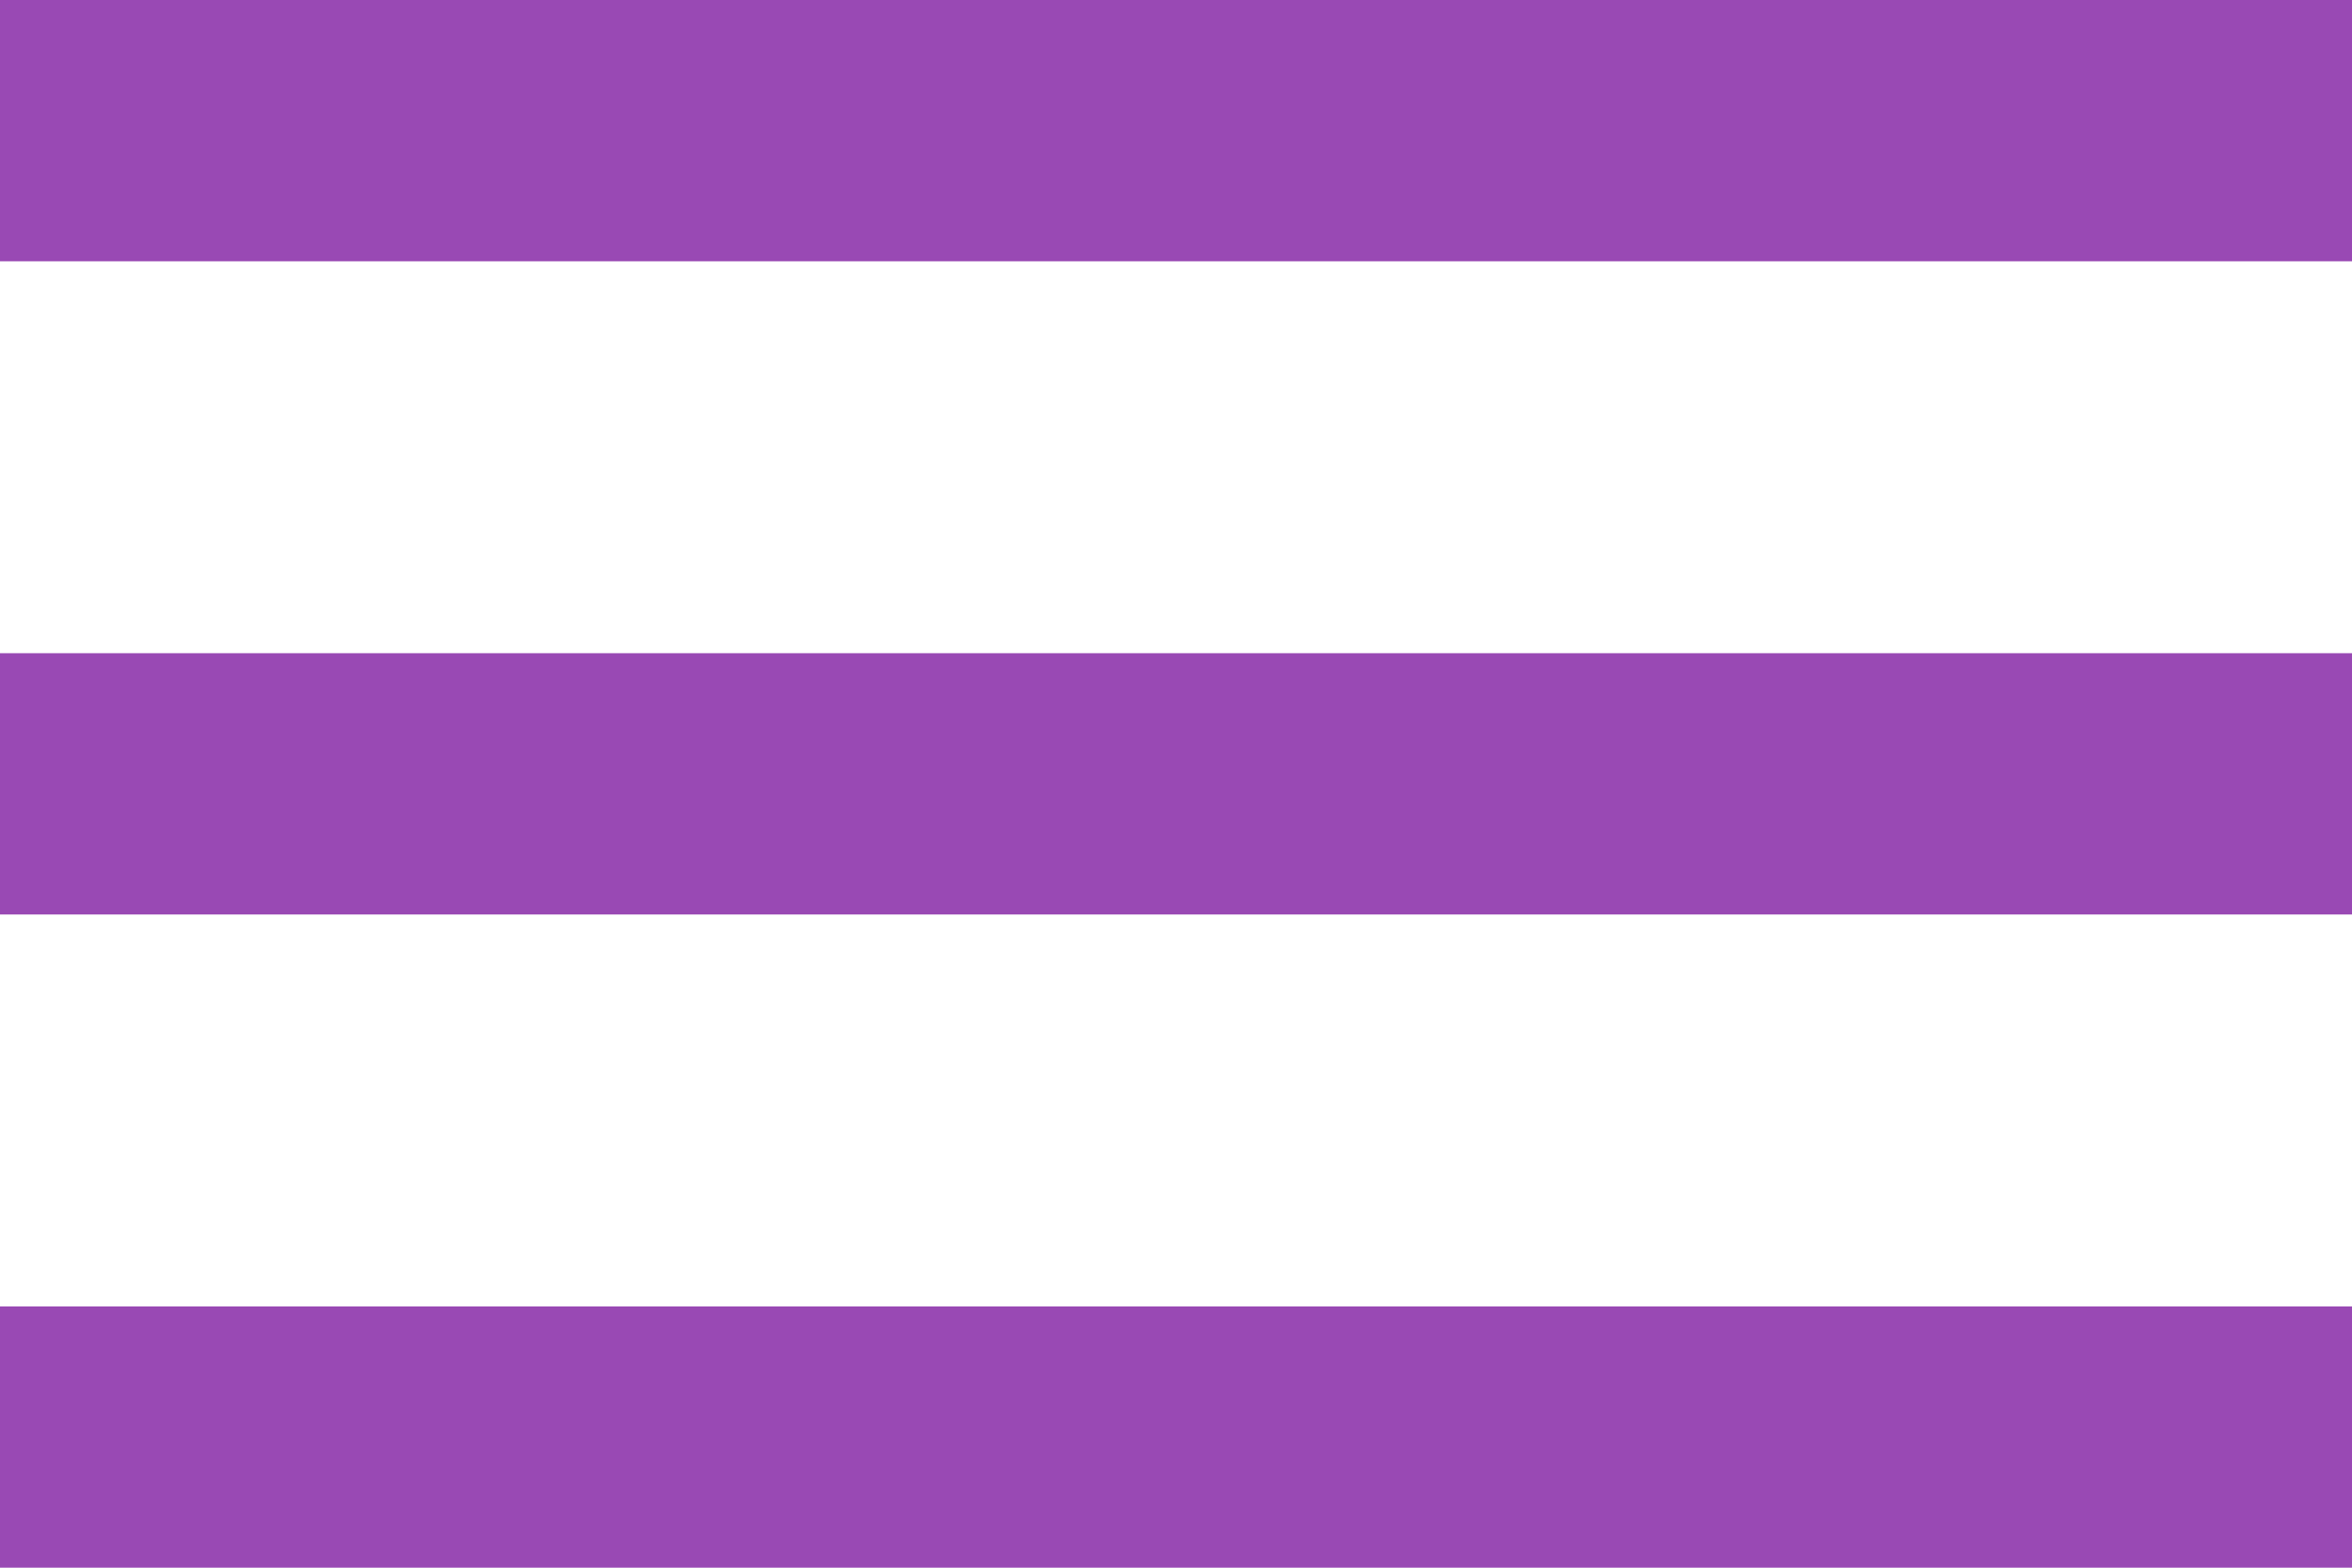
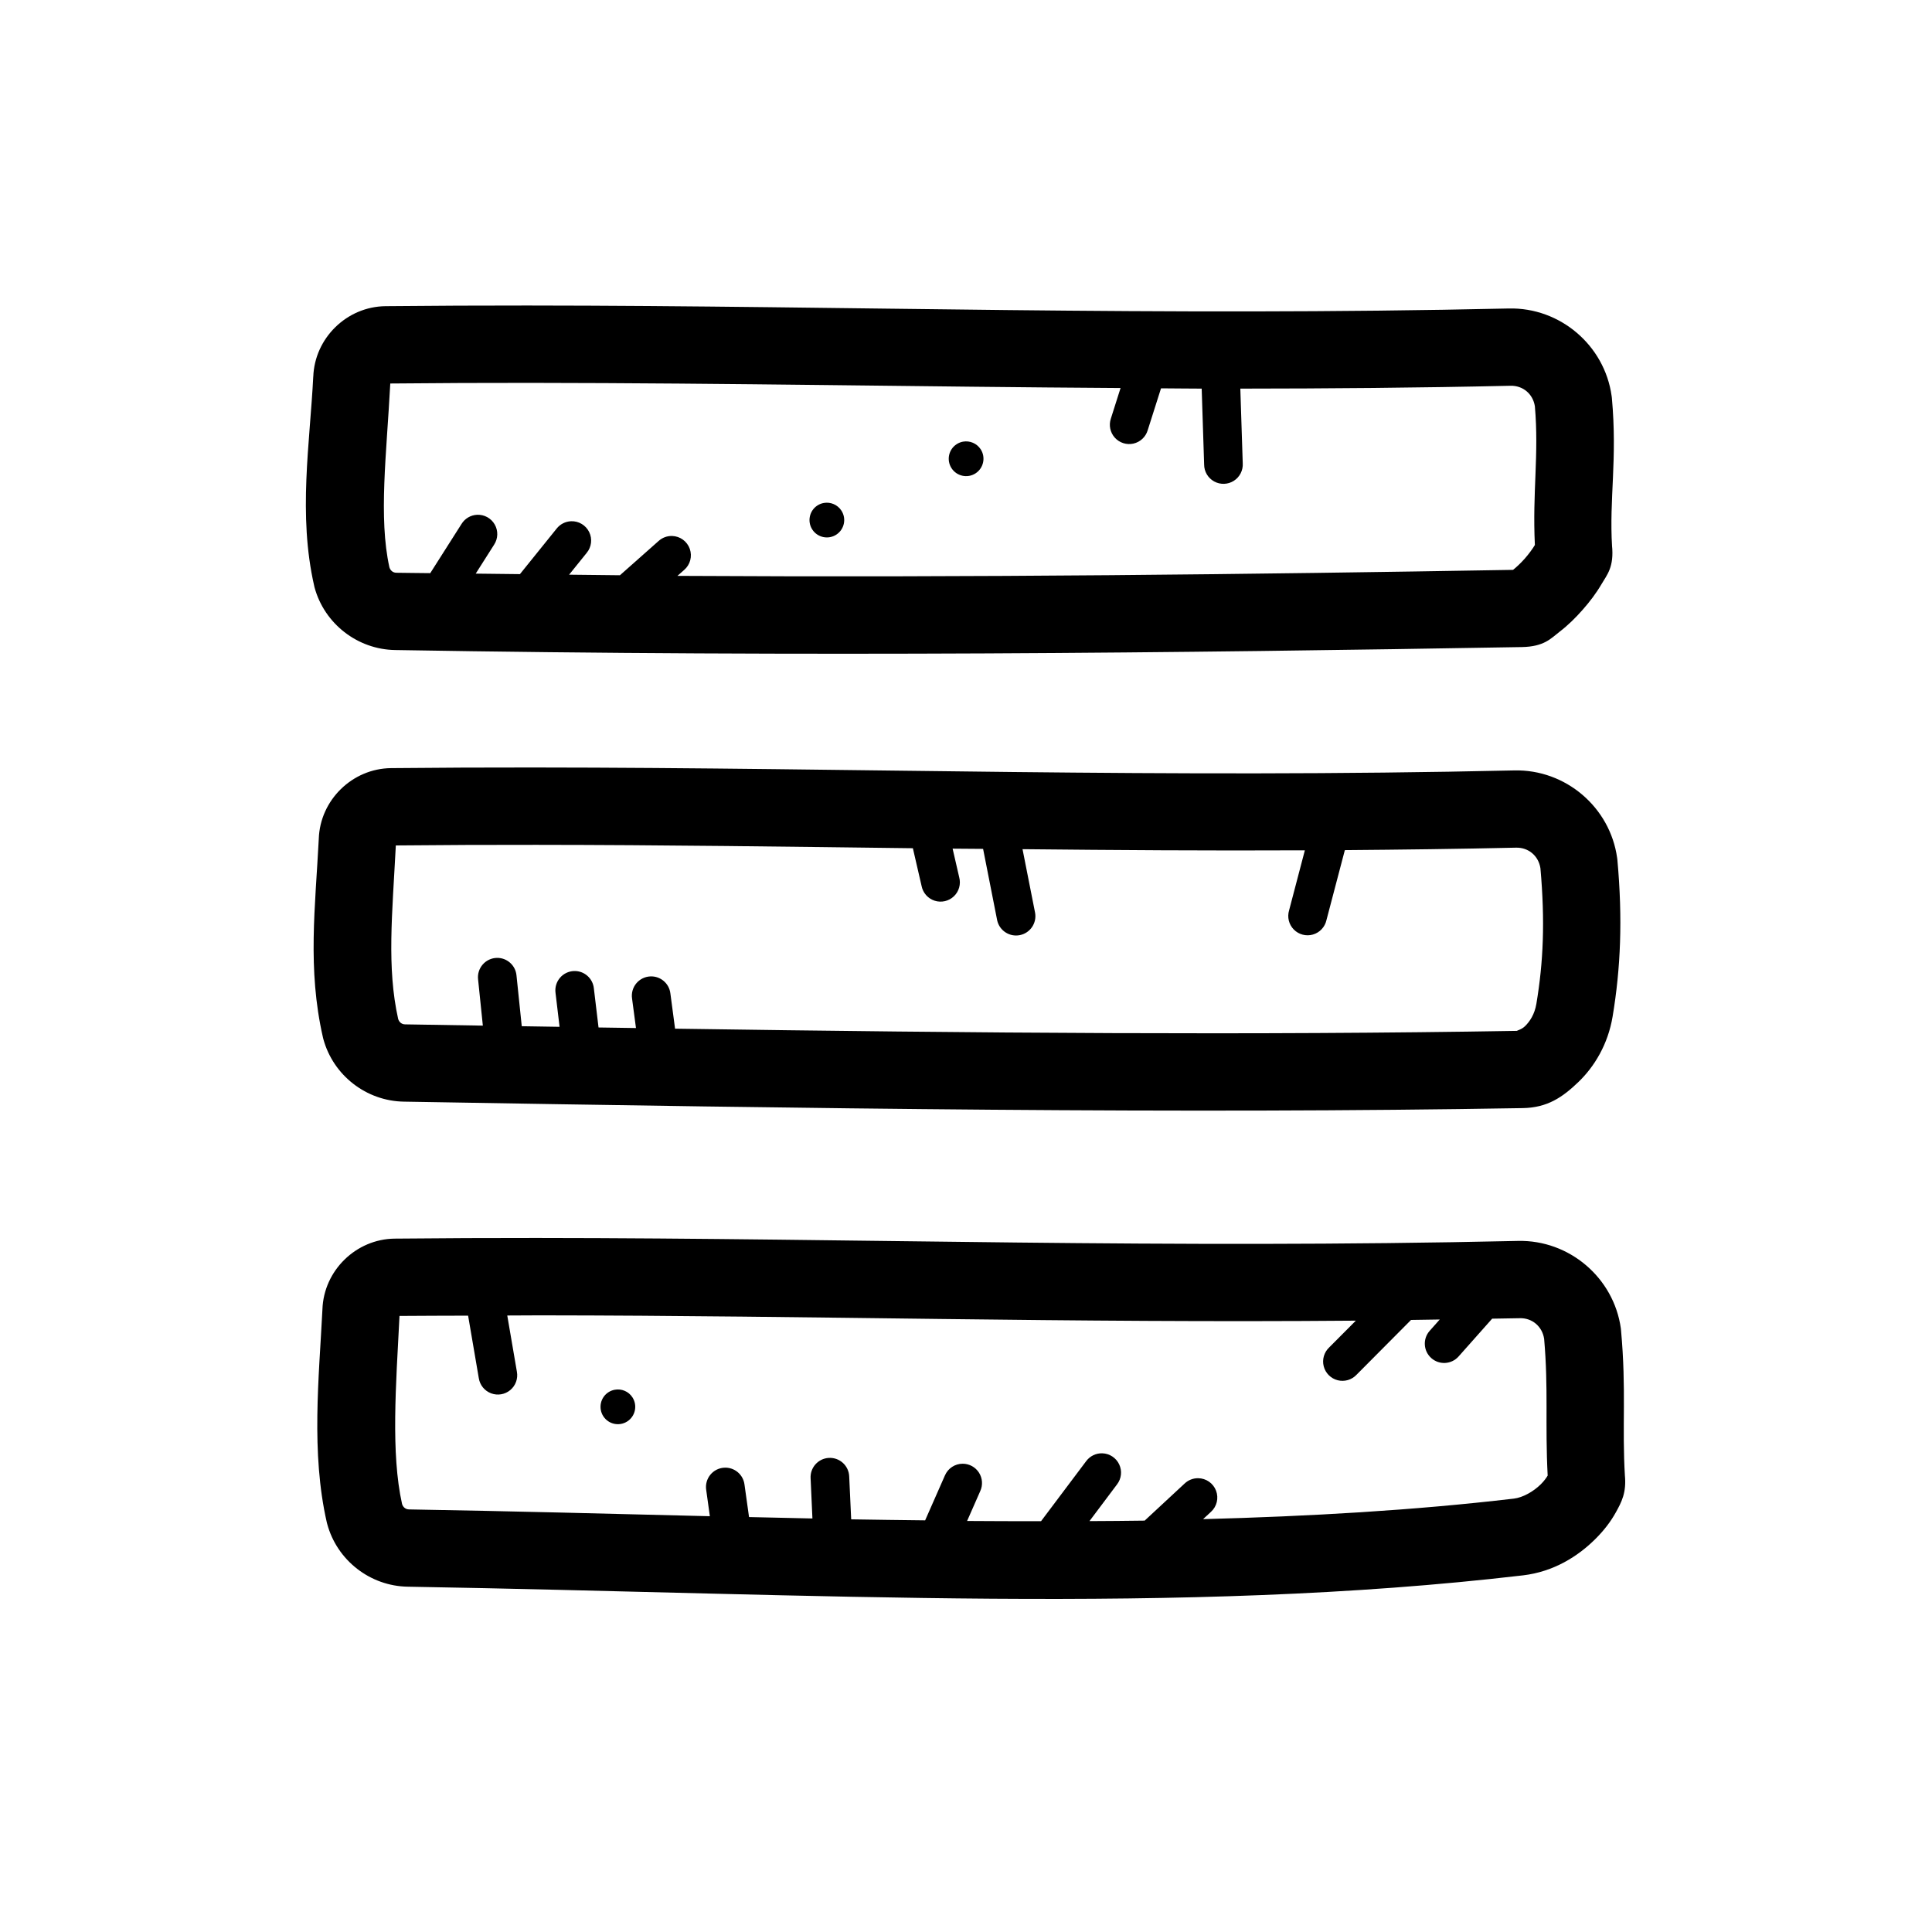
- <svg xmlns="http://www.w3.org/2000/svg" width="36" height="24" viewBox="0 0 36 24" fill="none">
-   <path d="M0 24H36V20H0V24ZM0 14H36V10H0V14ZM0 0V4H36V0H0Z" fill="#9949B4" />
+ <svg xmlns="http://www.w3.org/2000/svg" viewBox="0 0 100 100" width="50px" height="50px">
+   <path d="M 27.305 15.814 C 24.888 15.813 22.442 15.823 19.955 15.848 A 2 2 0 0 0 19.953 15.848 C 17.948 15.869 16.28 17.504 16.215 19.508 L 16.215 19.473 C 16.041 22.955 15.421 26.64 16.262 30.322 A 2 2 0 0 0 16.279 30.398 C 16.789 32.285 18.508 33.619 20.461 33.646 C 41.867 34.012 61.189 33.795 78.773 33.492 A 2 2 0 0 0 78.775 33.492 C 79.931 33.471 80.282 33.039 80.721 32.701 C 81.16 32.364 81.55 31.98 81.916 31.564 C 82.282 31.149 82.615 30.713 82.895 30.234 C 83.174 29.756 83.558 29.354 83.434 28.205 L 83.441 28.297 C 83.287 25.788 83.721 23.808 83.43 20.592 A 2 2 0 0 0 83.418 20.498 C 83.054 17.871 80.745 15.905 78.094 15.967 L 78.092 15.967 C 59.738 16.38 44.224 15.825 27.305 15.814 z M 27.479 19.818 C 37.784 19.828 47.679 20.019 58 20.084 L 57.498 21.666 A 1 1 0 1 0 59.404 22.271 L 60.094 20.1 C 60.804 20.103 61.484 20.114 62.199 20.115 L 62.326 24.045 A 1 1 0 1 0 64.324 23.98 L 64.199 20.115 C 68.715 20.112 73.341 20.076 78.184 19.967 A 2 2 0 0 0 78.186 19.967 C 78.83 19.952 79.347 20.395 79.445 21.029 C 79.663 23.554 79.313 25.42 79.445 28.213 C 79.444 28.215 79.443 28.211 79.441 28.215 C 79.343 28.383 79.14 28.666 78.916 28.92 C 78.704 29.16 78.472 29.372 78.316 29.496 C 64.941 29.725 50.568 29.898 35.064 29.807 L 35.412 29.5 A 1 1 0 0 0 34.789 27.742 A 1 1 0 0 0 34.086 28.004 L 32.088 29.775 C 31.221 29.768 30.331 29.755 29.457 29.746 L 30.367 28.617 A 1 1 0 0 0 29.561 26.979 A 1 1 0 0 0 28.811 27.361 L 26.912 29.717 C 26.146 29.708 25.395 29.702 24.623 29.691 L 25.576 28.191 A 1 1 0 0 0 24.691 26.645 A 1 1 0 0 0 23.889 27.119 L 22.27 29.666 C 21.677 29.657 21.12 29.657 20.523 29.646 A 2 2 0 0 0 20.518 29.646 C 20.339 29.644 20.209 29.533 20.156 29.365 C 19.587 26.791 20.009 23.496 20.201 19.85 C 22.661 19.826 25.082 19.816 27.479 19.818 z M 49.85 22.859 C 49.735 22.879 49.622 22.923 49.518 22.99 C 49.101 23.259 48.981 23.815 49.25 24.232 C 49.519 24.649 50.075 24.771 50.492 24.502 C 50.909 24.233 51.031 23.675 50.762 23.258 C 50.56 22.945 50.195 22.799 49.85 22.859 z M 42.643 26.033 C 42.528 26.053 42.415 26.095 42.311 26.162 C 41.894 26.431 41.774 26.989 42.043 27.406 C 42.312 27.823 42.868 27.943 43.285 27.674 C 43.702 27.405 43.822 26.849 43.553 26.432 C 43.351 26.119 42.988 25.973 42.643 26.033 z M 27.59 39.725 C 25.173 39.723 22.727 39.733 20.24 39.758 C 18.236 39.779 16.565 41.412 16.5 43.416 C 16.322 46.936 15.903 50.139 16.715 53.695 A 2 2 0 0 0 16.734 53.773 C 17.244 55.66 18.961 56.994 20.914 57.021 C 42.289 57.386 61.204 57.659 78.824 57.355 C 80.093 57.333 80.876 56.794 81.695 56.008 C 82.514 55.222 83.227 54.068 83.469 52.613 C 83.883 50.124 83.995 47.586 83.715 44.5 A 2 2 0 0 0 83.703 44.406 C 83.339 41.78 81.032 39.816 78.381 39.877 L 78.377 39.877 C 60.024 40.29 44.509 39.735 27.59 39.725 z M 27.766 43.729 C 34.37 43.734 40.782 43.825 47.25 43.904 L 47.701 45.857 A 1 1 0 1 0 49.648 45.406 L 49.307 43.926 C 49.825 43.932 50.366 43.932 50.885 43.938 L 51.615 47.643 A 1.001 1.001 0 0 0 53.578 47.254 L 52.926 43.953 C 57.7 44.002 62.524 44.036 67.539 44.012 L 66.723 47.121 A 1 1 0 1 0 68.656 47.629 L 69.609 44.002 C 72.502 43.979 75.439 43.943 78.471 43.875 A 2 2 0 0 0 78.473 43.875 C 79.117 43.86 79.634 44.303 79.732 44.938 C 79.977 47.699 79.883 49.797 79.523 51.955 C 79.432 52.502 79.182 52.877 78.926 53.123 C 78.733 53.308 78.456 53.351 78.537 53.357 C 64.998 53.587 50.617 53.475 34.941 53.244 L 34.699 51.42 A 1 1 0 0 0 33.658 50.539 A 1 1 0 0 0 32.715 51.684 L 32.918 53.211 C 32.282 53.201 31.621 53.192 30.98 53.182 L 30.738 51.156 A 1 1 0 0 0 29.711 50.26 A 1 1 0 0 0 28.754 51.393 L 28.963 53.148 C 28.311 53.138 27.662 53.128 27.006 53.117 L 26.734 50.492 A 1 1 0 0 0 25.721 49.58 A 1 1 0 0 0 24.746 50.697 L 24.992 53.086 C 23.635 53.063 22.354 53.045 20.977 53.021 A 2 2 0 0 0 20.971 53.021 C 20.793 53.019 20.663 52.91 20.609 52.742 C 20.014 50.072 20.303 47.331 20.488 43.76 C 22.948 43.736 25.37 43.726 27.766 43.729 z M 27.781 64.078 C 25.364 64.077 22.919 64.086 20.432 64.111 A 2 2 0 0 0 20.43 64.111 C 18.426 64.132 16.756 65.765 16.689 67.768 C 16.689 67.768 16.689 67.77 16.689 67.77 C 16.511 71.312 16.09 75.183 16.916 78.803 A 2 2 0 0 0 16.936 78.879 C 17.445 80.766 19.162 82.1 21.115 82.127 C 42.437 82.491 61.12 83.618 78.824 81.541 A 2 2 0 0 0 78.826 81.541 C 80.432 81.352 81.681 80.545 82.564 79.67 C 83.006 79.233 83.364 78.772 83.641 78.27 C 83.917 77.767 84.201 77.263 84.1 76.328 L 84.107 76.422 C 83.949 73.817 84.188 71.978 83.904 68.854 A 2 2 0 0 0 83.895 68.76 C 83.53 66.133 81.222 64.169 78.57 64.23 L 78.568 64.23 C 60.214 64.644 44.701 64.089 27.781 64.078 z M 27.955 68.082 C 42.089 68.095 55.34 68.483 70.178 68.357 L 68.797 69.744 A 1.001 1.001 0 1 0 70.215 71.156 L 73.035 68.32 C 73.526 68.314 74.027 68.304 74.521 68.297 L 74 68.883 A 1 1 0 1 0 75.496 70.211 L 77.234 68.254 C 77.716 68.244 78.175 68.241 78.66 68.23 A 2 2 0 0 0 78.662 68.229 C 79.308 68.213 79.827 68.66 79.924 69.297 C 80.152 71.904 79.967 73.671 80.107 76.377 C 80.047 76.479 79.929 76.651 79.752 76.826 C 79.372 77.202 78.82 77.514 78.359 77.568 C 73.14 78.181 67.778 78.484 62.271 78.631 L 62.678 78.254 A 1 1 0 0 0 62.016 76.512 A 1 1 0 0 0 61.316 76.787 L 59.248 78.707 C 58.304 78.721 57.345 78.727 56.391 78.732 L 57.816 76.834 A 1 1 0 0 0 57.055 75.223 A 1 1 0 0 0 56.217 75.633 L 53.885 78.736 C 52.616 78.735 51.345 78.737 50.057 78.725 L 50.738 77.178 A 1 1 0 0 0 49.83 75.762 A 1 1 0 0 0 48.908 76.371 L 47.885 78.693 C 46.61 78.676 45.351 78.665 44.057 78.641 L 43.955 76.428 A 1 1 0 0 0 42.895 75.461 A 1 1 0 0 0 41.957 76.52 L 42.051 78.596 C 40.964 78.573 39.871 78.549 38.77 78.523 L 38.535 76.842 A 1 1 0 0 0 37.488 75.967 A 1 1 0 0 0 36.553 77.119 L 36.742 78.479 C 31.718 78.356 26.538 78.218 21.178 78.127 A 2 2 0 0 0 21.172 78.127 C 20.994 78.124 20.864 78.015 20.811 77.848 C 20.226 75.221 20.494 71.704 20.678 68.113 C 21.878 68.102 23.045 68.103 24.229 68.098 L 24.783 71.336 A 1 1 0 1 0 26.754 70.998 L 26.256 68.09 C 26.818 68.089 27.396 68.082 27.955 68.082 z M 31.826 71.932 C 31.711 71.952 31.598 71.993 31.494 72.061 C 31.077 72.33 30.958 72.888 31.227 73.305 C 31.496 73.722 32.052 73.841 32.469 73.572 C 32.886 73.303 33.005 72.745 32.736 72.328 C 32.535 72.015 32.171 71.871 31.826 71.932 z" />
</svg>
